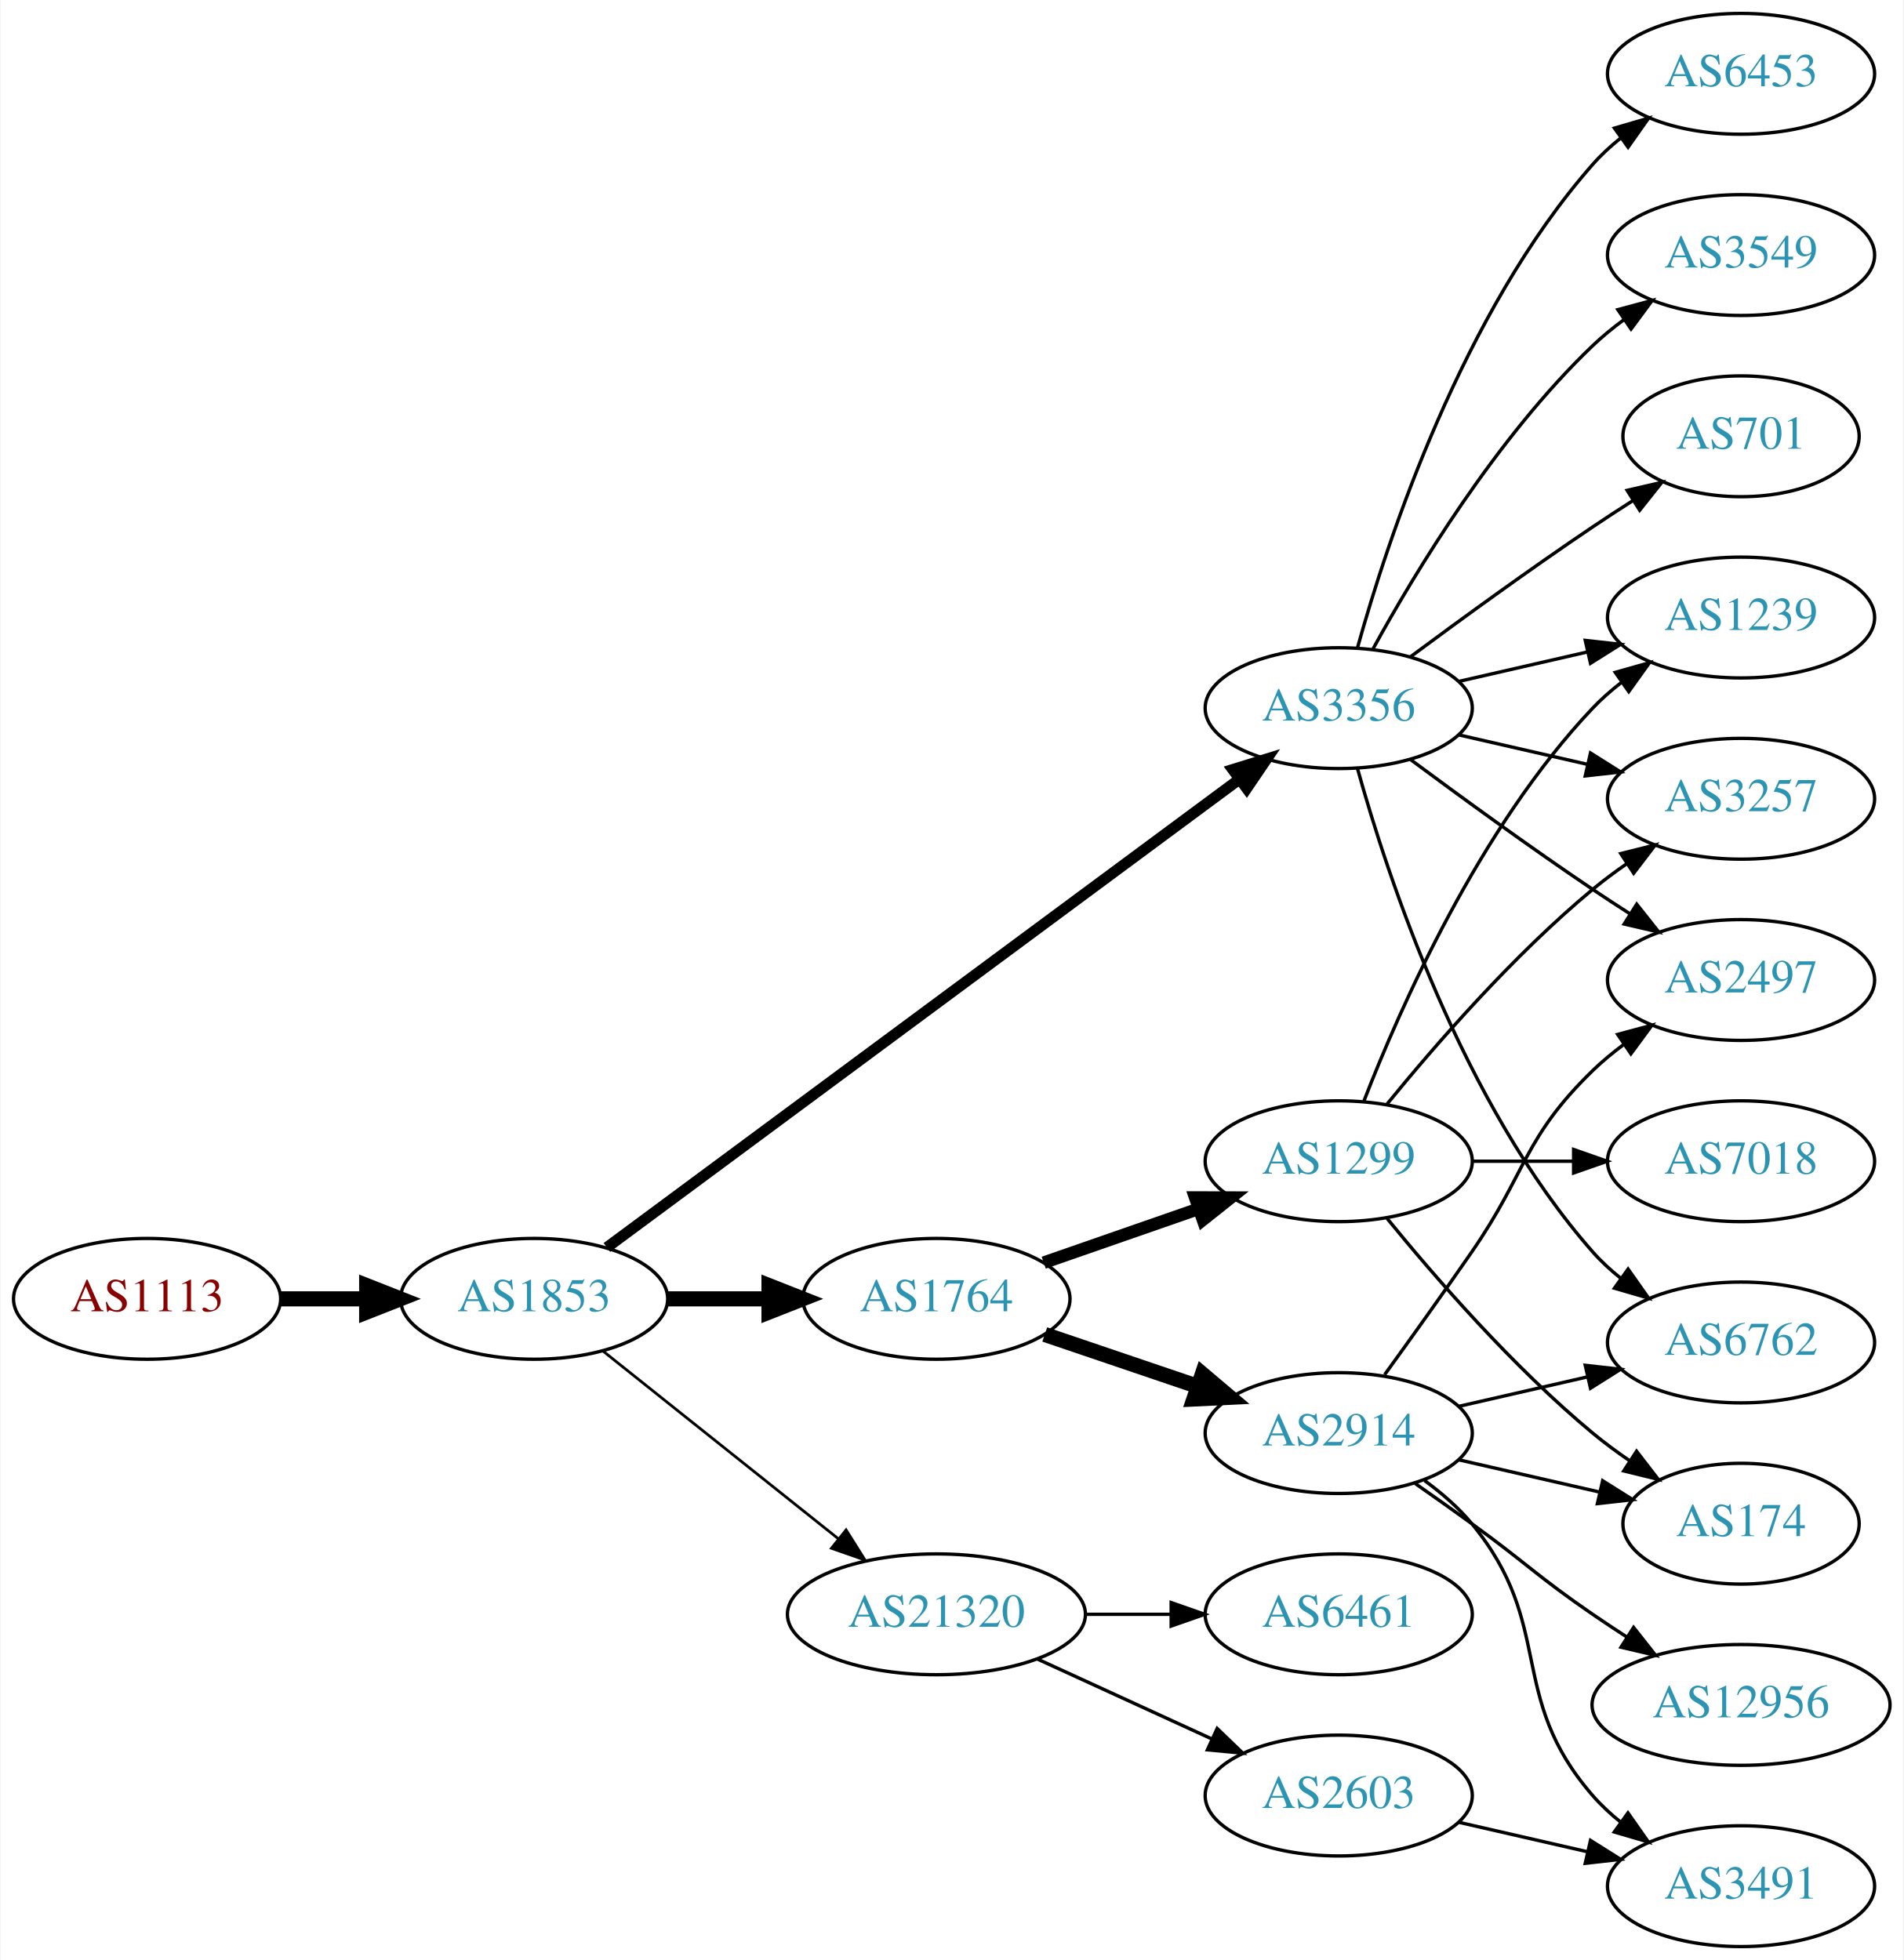
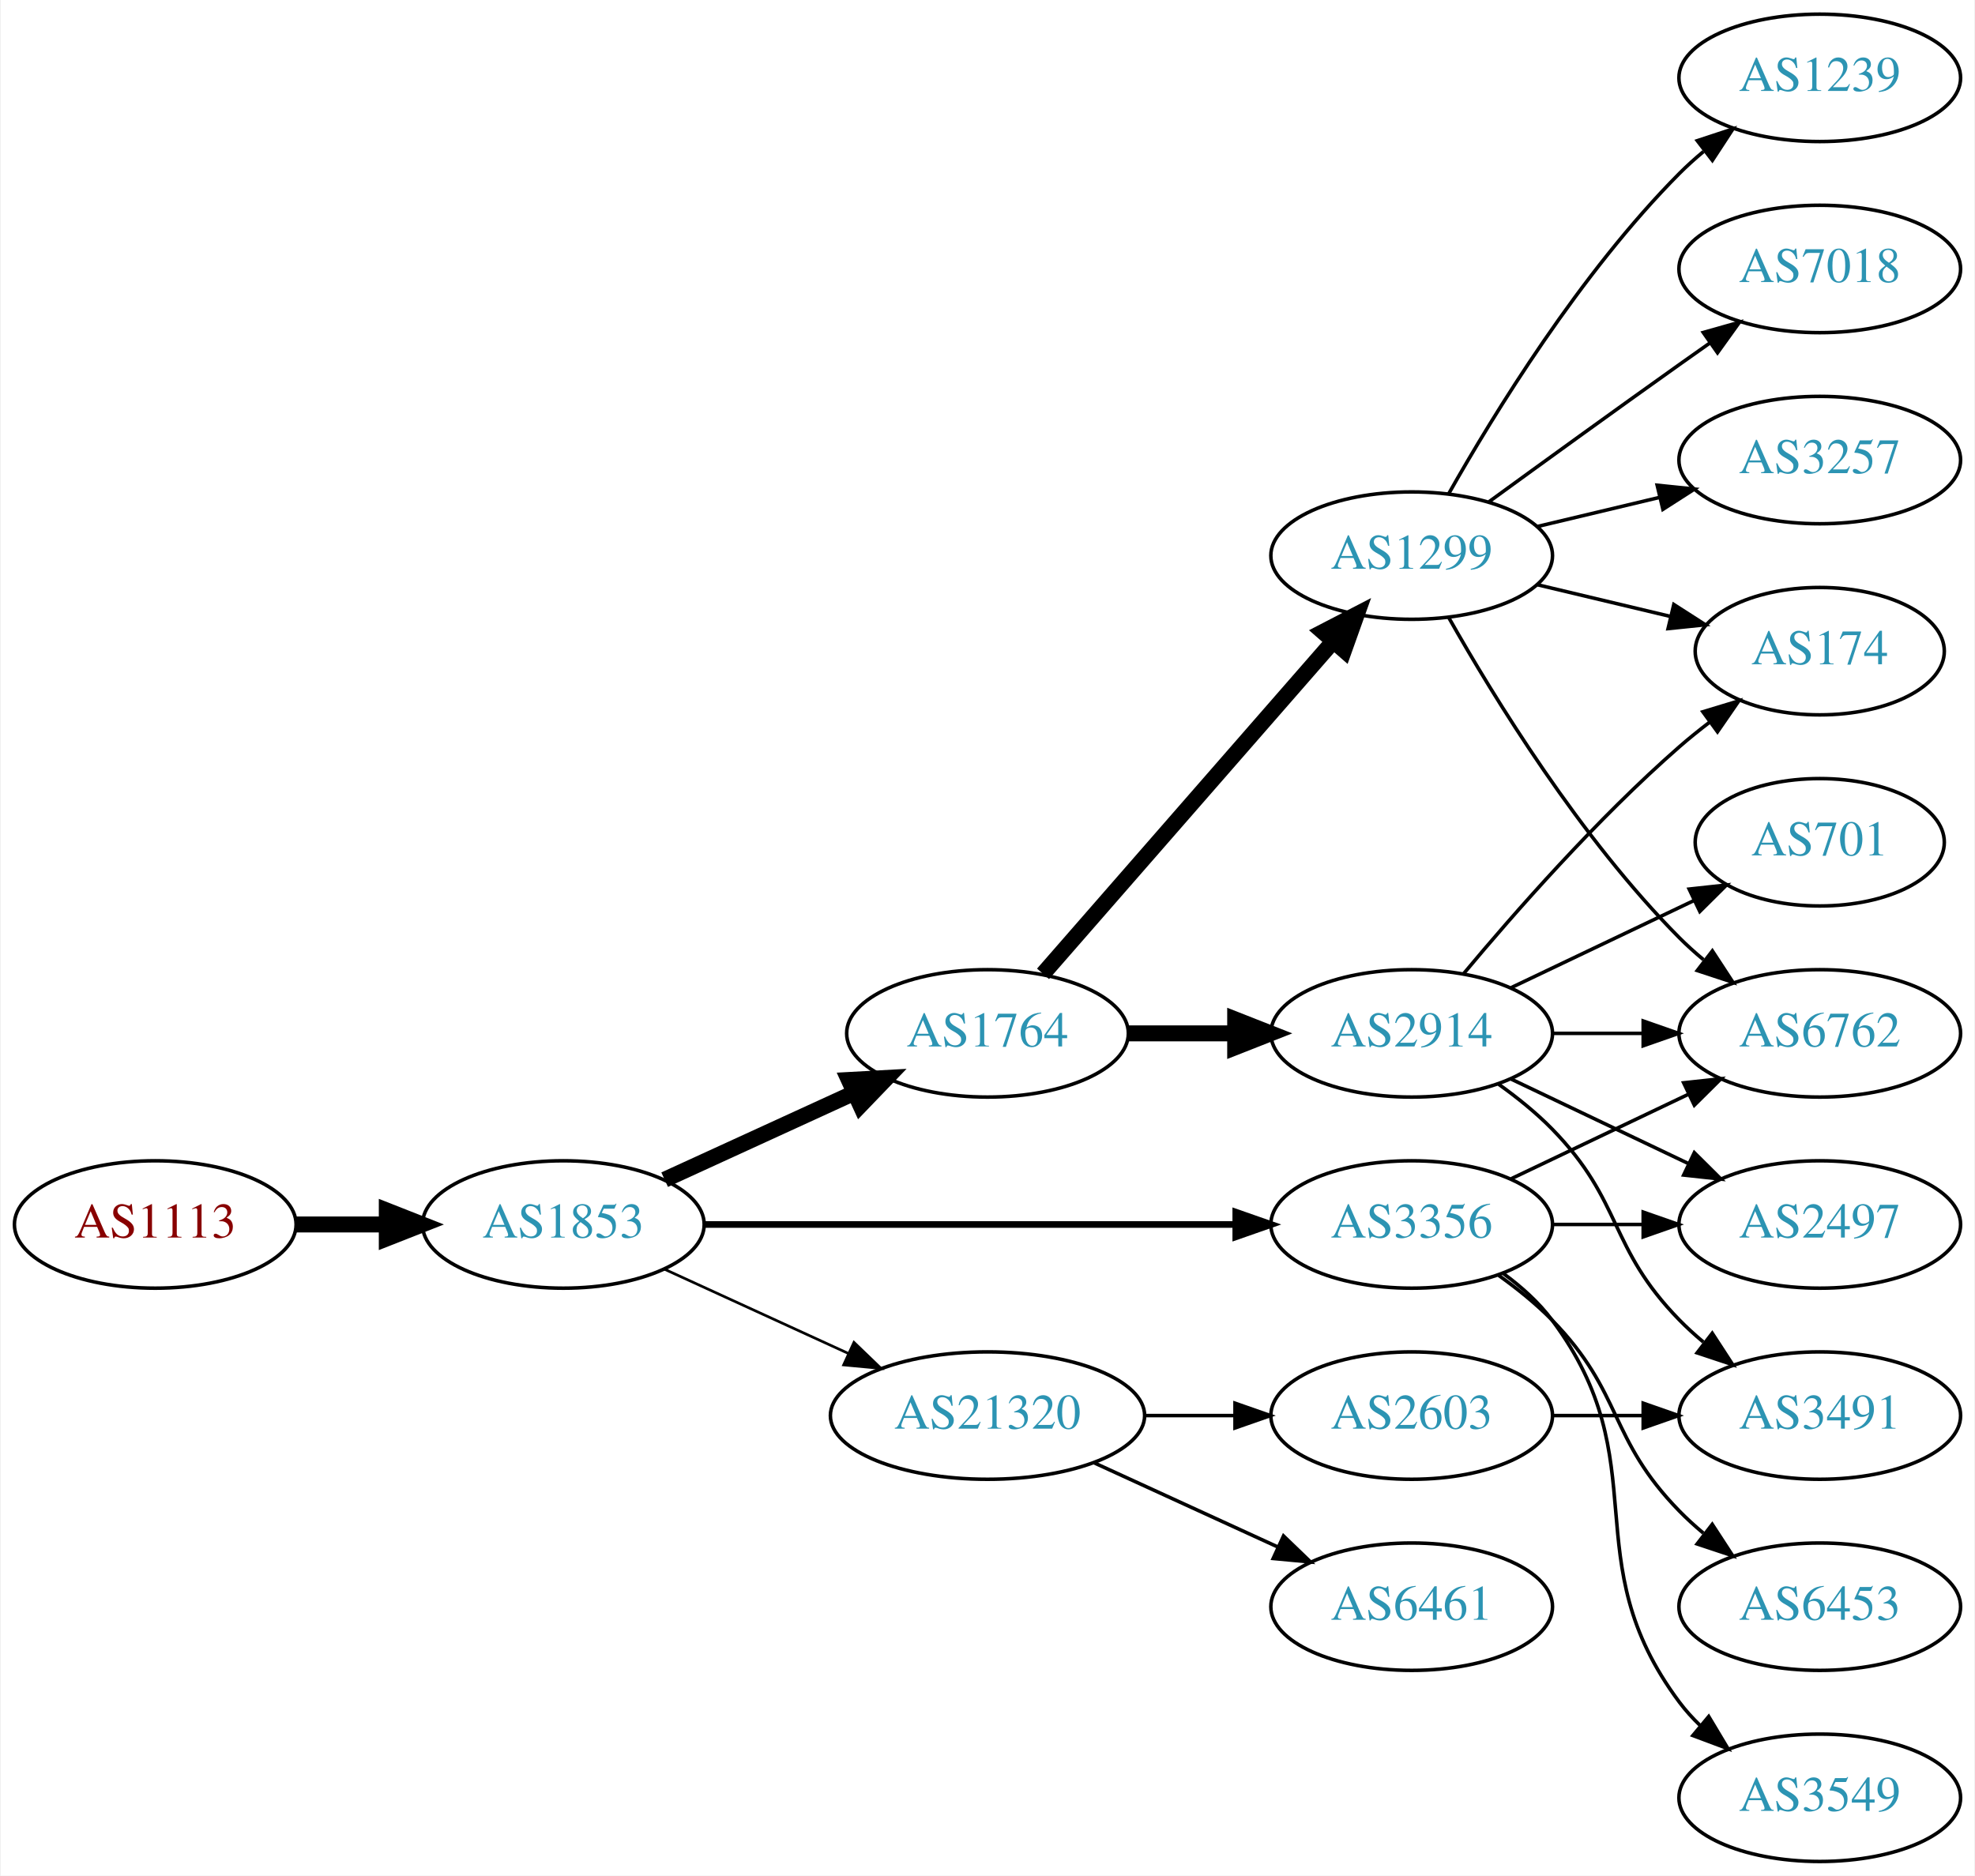
- <svg xmlns="http://www.w3.org/2000/svg" xmlns:xlink="http://www.w3.org/1999/xlink" width="567pt" height="584pt" viewBox="0.00 0.00 566.66 584.00">
-   <g id="graph0" class="graph" transform="scale(1 1) rotate(0) translate(4 580)">
-     <polygon fill="white" stroke="none" points="-4,4 -4,-580 562.663,-580 562.663,4 -4,4" />
+ <svg xmlns="http://www.w3.org/2000/svg" xmlns:xlink="http://www.w3.org/1999/xlink" width="558pt" height="530pt" viewBox="0.00 0.00 557.56 530.00">
+   <g id="graph0" class="graph" transform="scale(1 1) rotate(0) translate(4 526)">
+     <polygon fill="white" stroke="none" points="-4,4 -4,-526 553.564,-526 553.564,4 -4,4" />
    <g id="node1" class="node">
      <g id="a_node1">
        <a xlink:href="/asn/1113" xlink:title="AS1113 ~ Technische Universitaet Graz, AT [AT]">
-           <ellipse fill="#ffffff" stroke="black" cx="39.647" cy="-193" rx="39.794" ry="18" />
-           <text text-anchor="middle" x="39.647" y="-189.3" font-family="Times,serif" font-size="14.00" fill="#880000">AS1113</text>
+           <ellipse fill="#ffffff" stroke="black" cx="39.647" cy="-180" rx="39.794" ry="18" />
+           <text text-anchor="middle" x="39.647" y="-176.3" font-family="Times,serif" font-size="14.00" fill="#880000">AS1113</text>
        </a>
      </g>
    </g>
    <g id="node2" class="node">
      <g id="a_node2">
        <a xlink:href="/asn/1853" xlink:title="AS1853 ~ ACOnet Backbone [AT]">
-           <ellipse fill="#ffffff" stroke="black" cx="154.939" cy="-193" rx="39.794" ry="18" />
-           <text text-anchor="middle" x="154.939" y="-189.3" font-family="Times,serif" font-size="14.00" fill="#2c94b3">AS1853</text>
+           <ellipse fill="#ffffff" stroke="black" cx="154.939" cy="-180" rx="39.794" ry="18" />
+           <text text-anchor="middle" x="154.939" y="-176.3" font-family="Times,serif" font-size="14.00" fill="#2c94b3">AS1853</text>
        </a>
      </g>
    </g>
    <g id="edge1" class="edge">
-       <path fill="none" stroke="black" stroke-width="4.5" d="M79.319,-193C87.522,-193 96.286,-193 104.818,-193" />
-       <polygon fill="black" stroke="black" stroke-width="4.5" points="105.057,-196.938 115.057,-193 105.057,-189.063 105.057,-196.938" />
+       <path fill="none" stroke="black" stroke-width="4.5" d="M79.319,-180C87.522,-180 96.286,-180 104.818,-180" />
+       <polygon fill="black" stroke="black" stroke-width="4.5" points="105.057,-183.938 115.057,-180 105.057,-176.063 105.057,-183.938" />
    </g>
    <g id="node3" class="node">
      <g id="a_node3">
-         <a xlink:href="/asn/3356" xlink:title="AS3356 ~ Level 3 Parent, LLC [US]">
-           <ellipse fill="#ffffff" stroke="black" cx="394.625" cy="-369" rx="39.794" ry="18" />
-           <text text-anchor="middle" x="394.625" y="-365.3" font-family="Times,serif" font-size="14.00" fill="#2c94b3">AS3356</text>
+         <a xlink:href="/asn/1764" xlink:title="AS1764 ~ NEXTLAYER-AS [AT]">
+           <ellipse fill="#ffffff" stroke="black" cx="274.782" cy="-234" rx="39.794" ry="18" />
+           <text text-anchor="middle" x="274.782" y="-230.3" font-family="Times,serif" font-size="14.00" fill="#2c94b3">AS1764</text>
        </a>
      </g>
    </g>
    <g id="edge2" class="edge">
-       <path fill="none" stroke="black" stroke-width="3.273" d="M176.617,-208.311C219.129,-239.79 316.418,-311.83 364.969,-347.781" />
-       <polygon fill="black" stroke="black" stroke-width="3.273" points="363.045,-350.712 373.164,-353.85 367.211,-345.086 363.045,-350.712" />
+       <path fill="none" stroke="black" stroke-width="4.5" d="M183.568,-192.661C199.525,-199.973 219.796,-209.261 237.079,-217.181" />
+       <polygon fill="black" stroke="black" stroke-width="4.5" points="235.595,-220.832 246.326,-221.419 238.876,-213.673 235.595,-220.832" />
    </g>
    <g id="node4" class="node">
      <g id="a_node4">
-         <a xlink:href="/asn/1764" xlink:title="AS1764 ~ NEXTLAYER-AS [AT]">
-           <ellipse fill="#ffffff" stroke="black" cx="274.782" cy="-193" rx="39.794" ry="18" />
-           <text text-anchor="middle" x="274.782" y="-189.3" font-family="Times,serif" font-size="14.00" fill="#2c94b3">AS1764</text>
+         <a xlink:href="/asn/3356" xlink:title="AS3356 ~ Level 3 Parent, LLC [US]">
+           <ellipse fill="#ffffff" stroke="black" cx="394.625" cy="-180" rx="39.794" ry="18" />
+           <text text-anchor="middle" x="394.625" y="-176.3" font-family="Times,serif" font-size="14.00" fill="#2c94b3">AS3356</text>
        </a>
      </g>
    </g>
    <g id="edge3" class="edge">
-       <path fill="none" stroke="black" stroke-width="4.5" d="M194.852,-193C204.405,-193 214.755,-193 224.718,-193" />
-       <polygon fill="black" stroke="black" stroke-width="4.5" points="224.91,-196.938 234.91,-193 224.91,-189.063 224.91,-196.938" />
+       <path fill="none" stroke="black" stroke-width="1.875" d="M194.657,-180C235.575,-180 300.215,-180 344.649,-180" />
+       <polygon fill="black" stroke="black" stroke-width="1.875" points="344.924,-183.5 354.924,-180 344.924,-176.5 344.924,-183.5" />
    </g>
    <g id="node5" class="node">
      <g id="a_node5">
        <a xlink:href="/asn/21320" xlink:title="AS21320 ~ GEANT Vereniging [EU]">
-           <ellipse fill="#ffffff" stroke="black" cx="274.782" cy="-99" rx="44.393" ry="18" />
-           <text text-anchor="middle" x="274.782" y="-95.3" font-family="Times,serif" font-size="14.00" fill="#2c94b3">AS21320</text>
+           <ellipse fill="#ffffff" stroke="black" cx="274.782" cy="-126" rx="44.393" ry="18" />
+           <text text-anchor="middle" x="274.782" y="-122.3" font-family="Times,serif" font-size="14.00" fill="#2c94b3">AS21320</text>
        </a>
      </g>
    </g>
    <g id="edge4" class="edge">
-       <path fill="none" stroke="black" stroke-width="0.818" d="M175.399,-177.478C194.528,-162.219 223.927,-138.768 245.609,-121.473" />
-       <polygon fill="black" stroke="black" stroke-width="0.818" points="247.868,-124.148 253.503,-115.176 243.503,-118.676 247.868,-124.148" />
+       <path fill="none" stroke="black" stroke-width="0.75" d="M183.568,-167.339C199.066,-160.238 218.633,-151.272 235.579,-143.506" />
+       <polygon fill="black" stroke="black" stroke-width="0.75" points="237.049,-146.683 244.682,-139.335 234.133,-140.319 237.049,-146.683" />
    </g>
    <g id="node6" class="node">
      <g id="a_node6">
-         <a xlink:href="/asn/6453" xlink:title="AS6453 ~ TATA COMMUNICATIONS (AMERICA) INC [US]">
-           <ellipse fill="#ffffff" stroke="black" cx="514.467" cy="-558" rx="39.794" ry="18" />
-           <text text-anchor="middle" x="514.467" y="-554.3" font-family="Times,serif" font-size="14.00" fill="#2c94b3">AS6453</text>
+         <a xlink:href="/asn/1299" xlink:title="AS1299 ~ Telia Carrier [EU]">
+           <ellipse fill="#ffffff" stroke="black" cx="394.625" cy="-369" rx="39.794" ry="18" />
+           <text text-anchor="middle" x="394.625" y="-365.3" font-family="Times,serif" font-size="14.00" fill="#2c94b3">AS1299</text>
        </a>
      </g>
    </g>
    <g id="edge5" class="edge">
-       <path fill="none" stroke="black" d="M400.197,-386.946C409.103,-418.995 431.387,-486.842 470.271,-531 472.755,-533.821 475.605,-536.449 478.63,-538.871" />
-       <polygon fill="black" stroke="black" points="476.748,-541.828 486.92,-544.791 480.816,-536.131 476.748,-541.828" />
+       <path fill="none" stroke="black" stroke-width="4.5" d="M290.469,-250.825C311.045,-274.397 348.583,-317.4 372.256,-344.52" />
+       <polygon fill="black" stroke="black" stroke-width="4.5" points="369.581,-347.443 379.123,-352.387 375.513,-342.264 369.581,-347.443" />
    </g>
    <g id="node7" class="node">
      <g id="a_node7">
+         <a xlink:href="/asn/2914" xlink:title="AS2914 ~ NTT America, Inc. [US]">
+           <ellipse fill="#ffffff" stroke="black" cx="394.625" cy="-234" rx="39.794" ry="18" />
+           <text text-anchor="middle" x="394.625" y="-230.3" font-family="Times,serif" font-size="14.00" fill="#2c94b3">AS2914</text>
+         </a>
+       </g>
+     </g>
+     <g id="edge6" class="edge">
+       <path fill="none" stroke="black" stroke-width="4.5" d="M314.695,-234C324.248,-234 334.598,-234 344.56,-234" />
+       <polygon fill="black" stroke="black" stroke-width="4.5" points="344.753,-237.938 354.753,-234 344.753,-230.063 344.753,-237.938" />
+     </g>
+     <g id="node10" class="node">
+       <g id="a_node10">
        <a xlink:href="/asn/6762" xlink:title="AS6762 ~ TELECOM ITALIA SPARKLE S.p.A. [IT]">
-           <ellipse fill="#ffffff" stroke="black" cx="514.467" cy="-180" rx="39.794" ry="18" />
-           <text text-anchor="middle" x="514.467" y="-176.3" font-family="Times,serif" font-size="14.00" fill="#2c94b3">AS6762</text>
-         </a>
-       </g>
-     </g>
-     <g id="edge6" class="edge">
-       <path fill="none" stroke="black" d="M400.197,-351.054C409.103,-319.005 431.387,-251.158 470.271,-207 472.755,-204.179 475.605,-201.551 478.63,-199.129" />
-       <polygon fill="black" stroke="black" points="480.816,-201.869 486.92,-193.209 476.748,-196.172 480.816,-201.869" />
+           <ellipse fill="#ffffff" stroke="black" cx="509.918" cy="-234" rx="39.794" ry="18" />
+           <text text-anchor="middle" x="509.918" y="-230.3" font-family="Times,serif" font-size="14.00" fill="#2c94b3">AS6762</text>
+         </a>
+       </g>
+     </g>
+     <g id="edge12" class="edge">
+       <path fill="none" stroke="black" d="M422.761,-192.934C437.755,-200.081 456.576,-209.052 472.799,-216.785" />
+       <polygon fill="black" stroke="black" points="471.469,-220.028 482.002,-221.171 474.481,-213.709 471.469,-220.028" />
+     </g>
+     <g id="node13" class="node">
+       <g id="a_node13">
+         <a xlink:href="/asn/6453" xlink:title="AS6453 ~ TATA COMMUNICATIONS (AMERICA) INC [US]">
+           <ellipse fill="#ffffff" stroke="black" cx="509.918" cy="-72" rx="39.794" ry="18" />
+           <text text-anchor="middle" x="509.918" y="-68.3" font-family="Times,serif" font-size="14.00" fill="#2c94b3">AS6453</text>
+         </a>
+       </g>
+     </g>
+     <g id="edge13" class="edge">
+       <path fill="none" stroke="black" d="M419.219,-165.611C424.475,-161.852 429.806,-157.563 434.271,-153 454.443,-132.383 450.099,-119.617 470.271,-99 472.364,-96.861 474.647,-94.782 477.024,-92.79" />
+       <polygon fill="black" stroke="black" points="479.542,-95.268 485.323,-86.389 475.267,-89.725 479.542,-95.268" />
+     </g>
+     <g id="node14" class="node">
+       <g id="a_node14">
+         <a xlink:href="/asn/3549" xlink:title="AS3549 ~ Level 3 Parent, LLC [US]">
+           <ellipse fill="#ffffff" stroke="black" cx="509.918" cy="-18" rx="39.794" ry="18" />
+           <text text-anchor="middle" x="509.918" y="-14.3" font-family="Times,serif" font-size="14.00" fill="#2c94b3">AS3549</text>
+         </a>
+       </g>
+     </g>
+     <g id="edge14" class="edge">
+       <path fill="none" stroke="black" d="M420.555,-166.118C425.631,-162.389 430.549,-157.984 434.271,-153 464.542,-112.458 440,-85.542 470.271,-45 472.016,-42.664 474.023,-40.455 476.186,-38.383" />
+       <polygon fill="black" stroke="black" points="478.546,-40.973 483.987,-31.882 474.064,-35.595 478.546,-40.973" />
+     </g>
+     <g id="node15" class="node">
+       <g id="a_node15">
+         <a xlink:href="/asn/2497" xlink:title="AS2497 ~ Internet Initiative Japan Inc. [JP]">
+           <ellipse fill="#ffffff" stroke="black" cx="509.918" cy="-180" rx="39.794" ry="18" />
+           <text text-anchor="middle" x="509.918" y="-176.3" font-family="Times,serif" font-size="14.00" fill="#2c94b3">AS2497</text>
+         </a>
+       </g>
+     </g>
+     <g id="edge15" class="edge">
+       <path fill="none" stroke="black" d="M434.297,-180C442.5,-180 451.264,-180 459.796,-180" />
+       <polygon fill="black" stroke="black" points="460.035,-183.5 470.035,-180 460.035,-176.5 460.035,-183.5" />
+     </g>
+     <g id="node18" class="node">
+       <g id="a_node18">
+         <a xlink:href="/asn/2603" xlink:title="AS2603 ~ NORDUnet [NO]">
+           <ellipse fill="#ffffff" stroke="black" cx="394.625" cy="-126" rx="39.794" ry="18" />
+           <text text-anchor="middle" x="394.625" y="-122.3" font-family="Times,serif" font-size="14.00" fill="#2c94b3">AS2603</text>
+         </a>
+       </g>
+     </g>
+     <g id="edge21" class="edge">
+       <path fill="none" stroke="black" d="M318.993,-126C327.306,-126 336.068,-126 344.551,-126" />
+       <polygon fill="black" stroke="black" points="344.709,-129.5 354.709,-126 344.709,-122.5 344.709,-129.5" />
+     </g>
+     <g id="node19" class="node">
+       <g id="a_node19">
+         <a xlink:href="/asn/6461" xlink:title="AS6461 ~ Zayo Bandwidth [US]">
+           <ellipse fill="#ffffff" stroke="black" cx="394.625" cy="-72" rx="39.794" ry="18" />
+           <text text-anchor="middle" x="394.625" y="-68.3" font-family="Times,serif" font-size="14.00" fill="#2c94b3">AS6461</text>
+         </a>
+       </g>
+     </g>
+     <g id="edge22" class="edge">
+       <path fill="none" stroke="black" d="M304.912,-112.652C320.523,-105.498 339.92,-96.609 356.593,-88.969" />
+       <polygon fill="black" stroke="black" points="358.412,-91.986 366.045,-84.638 355.496,-85.622 358.412,-91.986" />
    </g>
    <g id="node8" class="node">
      <g id="a_node8">
        <a xlink:href="/asn/3257" xlink:title="AS3257 ~ GTT [DE]">
-           <ellipse fill="#ffffff" stroke="black" cx="514.467" cy="-342" rx="39.794" ry="18" />
-           <text text-anchor="middle" x="514.467" y="-338.3" font-family="Times,serif" font-size="14.00" fill="#2c94b3">AS3257</text>
+           <ellipse fill="#ffffff" stroke="black" cx="509.918" cy="-396" rx="39.794" ry="18" />
+           <text text-anchor="middle" x="509.918" y="-392.3" font-family="Times,serif" font-size="14.00" fill="#2c94b3">AS3257</text>
        </a>
      </g>
    </g>
    <g id="edge7" class="edge">
-       <path fill="none" stroke="black" d="M430.344,-361.045C442.344,-358.296 455.965,-355.175 468.657,-352.267" />
-       <polygon fill="black" stroke="black" points="469.623,-355.636 478.589,-349.991 468.06,-348.813 469.623,-355.636" />
+       <path fill="none" stroke="black" d="M430.232,-377.248C441.103,-379.838 453.257,-382.735 464.7,-385.462" />
+       <polygon fill="black" stroke="black" points="463.983,-388.889 474.522,-387.803 465.606,-382.08 463.983,-388.889" />
    </g>
    <g id="node9" class="node">
      <g id="a_node9">
-         <a xlink:href="/asn/3549" xlink:title="AS3549 ~ Level 3 Parent, LLC [US]">
-           <ellipse fill="#ffffff" stroke="black" cx="514.467" cy="-504" rx="39.794" ry="18" />
-           <text text-anchor="middle" x="514.467" y="-500.3" font-family="Times,serif" font-size="14.00" fill="#2c94b3">AS3549</text>
+         <a xlink:href="/asn/174" xlink:title="AS174 ~ Cogent Communications [US]">
+           <ellipse fill="#ffffff" stroke="black" cx="509.918" cy="-342" rx="35.194" ry="18" />
+           <text text-anchor="middle" x="509.918" y="-338.3" font-family="Times,serif" font-size="14.00" fill="#2c94b3">AS174</text>
        </a>
      </g>
    </g>
    <g id="edge8" class="edge">
-       <path fill="none" stroke="black" d="M404.866,-386.713C417.411,-409.561 441.588,-449.611 470.271,-477 473.139,-479.739 476.328,-482.347 479.637,-484.785" />
-       <polygon fill="black" stroke="black" points="477.761,-487.742 487.996,-490.477 481.7,-481.956 477.761,-487.742" />
-     </g>
-     <g id="node10" class="node">
-       <g id="a_node10">
-         <a xlink:href="/asn/2497" xlink:title="AS2497 ~ Internet Initiative Japan Inc. [JP]">
-           <ellipse fill="#ffffff" stroke="black" cx="514.467" cy="-288" rx="39.794" ry="18" />
-           <text text-anchor="middle" x="514.467" y="-284.3" font-family="Times,serif" font-size="14.00" fill="#2c94b3">AS2497</text>
-         </a>
-       </g>
+       <path fill="none" stroke="black" d="M430.232,-360.752C442.026,-357.942 455.331,-354.771 467.599,-351.847" />
+       <polygon fill="black" stroke="black" points="468.687,-355.186 477.604,-349.463 467.065,-348.376 468.687,-355.186" />
    </g>
    <g id="edge9" class="edge">
-       <path fill="none" stroke="black" d="M415.955,-353.723C430.817,-342.696 451.562,-327.593 470.271,-315 473.82,-312.611 477.57,-310.161 481.319,-307.758" />
-       <polygon fill="black" stroke="black" points="483.387,-310.591 489.967,-302.288 479.645,-304.675 483.387,-310.591" />
+       <path fill="none" stroke="black" d="M405.084,-351.51C417.866,-328.904 442.298,-289.114 470.271,-261 472.382,-258.879 474.678,-256.812 477.063,-254.829" />
+       <polygon fill="black" stroke="black" points="479.579,-257.31 485.379,-248.444 475.316,-251.758 479.579,-257.31" />
    </g>
    <g id="node11" class="node">
      <g id="a_node11">
-         <a xlink:href="/asn/701" xlink:title="AS701 ~ UUNET [US]">
-           <ellipse fill="#ffffff" stroke="black" cx="514.467" cy="-450" rx="35.194" ry="18" />
-           <text text-anchor="middle" x="514.467" y="-446.3" font-family="Times,serif" font-size="14.00" fill="#2c94b3">AS701</text>
+         <a xlink:href="/asn/1239" xlink:title="AS1239 ~ Sprint [US]">
+           <ellipse fill="#ffffff" stroke="black" cx="509.918" cy="-504" rx="39.794" ry="18" />
+           <text text-anchor="middle" x="509.918" y="-500.3" font-family="Times,serif" font-size="14.00" fill="#2c94b3">AS1239</text>
        </a>
      </g>
    </g>
    <g id="edge10" class="edge">
-       <path fill="none" stroke="black" d="M415.955,-384.277C430.817,-395.304 451.562,-410.407 470.271,-423 474.088,-425.569 478.138,-428.21 482.169,-430.786" />
-       <polygon fill="black" stroke="black" points="480.538,-433.895 490.863,-436.271 484.273,-427.975 480.538,-433.895" />
+       <path fill="none" stroke="black" d="M405.084,-386.49C417.866,-409.096 442.298,-448.886 470.271,-477 472.382,-479.121 474.678,-481.188 477.063,-483.171" />
+       <polygon fill="black" stroke="black" points="475.316,-486.242 485.379,-489.556 479.579,-480.69 475.316,-486.242" />
    </g>
    <g id="node12" class="node">
      <g id="a_node12">
-         <a xlink:href="/asn/1239" xlink:title="AS1239 ~ Sprint [US]">
-           <ellipse fill="#ffffff" stroke="black" cx="514.467" cy="-396" rx="39.794" ry="18" />
-           <text text-anchor="middle" x="514.467" y="-392.3" font-family="Times,serif" font-size="14.00" fill="#2c94b3">AS1239</text>
+         <a xlink:href="/asn/7018" xlink:title="AS7018 ~ AT&amp;T Services, Inc. [US]">
+           <ellipse fill="#ffffff" stroke="black" cx="509.918" cy="-450" rx="39.794" ry="18" />
+           <text text-anchor="middle" x="509.918" y="-446.3" font-family="Times,serif" font-size="14.00" fill="#2c94b3">AS7018</text>
        </a>
      </g>
    </g>
    <g id="edge11" class="edge">
-       <path fill="none" stroke="black" d="M430.344,-376.955C442.344,-379.704 455.965,-382.825 468.657,-385.733" />
-       <polygon fill="black" stroke="black" points="468.06,-389.187 478.589,-388.009 469.623,-382.364 468.06,-389.187" />
-     </g>
-     <g id="node13" class="node">
-       <g id="a_node13">
-         <a xlink:href="/asn/2914" xlink:title="AS2914 ~ NTT America, Inc. [US]">
-           <ellipse fill="#ffffff" stroke="black" cx="394.625" cy="-153" rx="39.794" ry="18" />
-           <text text-anchor="middle" x="394.625" y="-149.3" font-family="Times,serif" font-size="14.00" fill="#2c94b3">AS2914</text>
-         </a>
-       </g>
-     </g>
-     <g id="edge12" class="edge">
-       <path fill="none" stroke="black" stroke-width="4.5" d="M307.052,-182.386C321.036,-177.639 337.707,-171.981 352.668,-166.902" />
-       <polygon fill="black" stroke="black" stroke-width="4.5" points="354.004,-170.607 362.208,-163.664 351.473,-163.15 354.004,-170.607" />
-     </g>
-     <g id="node14" class="node">
-       <g id="a_node14">
-         <a xlink:href="/asn/1299" xlink:title="AS1299 ~ Telia Carrier [EU]">
-           <ellipse fill="#ffffff" stroke="black" cx="394.625" cy="-234" rx="39.794" ry="18" />
-           <text text-anchor="middle" x="394.625" y="-230.3" font-family="Times,serif" font-size="14.00" fill="#2c94b3">AS1299</text>
-         </a>
-       </g>
-     </g>
-     <g id="edge13" class="edge">
-       <path fill="none" stroke="black" stroke-width="3.75" d="M306.744,-203.772C320.84,-208.677 337.717,-214.548 352.83,-219.807" />
-       <polygon fill="black" stroke="black" stroke-width="3.75" points="351.866,-223.177 362.46,-223.157 354.166,-216.566 351.866,-223.177" />
-     </g>
-     <g id="node19" class="node">
-       <g id="a_node19">
-         <a xlink:href="/asn/2603" xlink:title="AS2603 ~ NORDUnet [NO]">
-           <ellipse fill="#ffffff" stroke="black" cx="394.625" cy="-45" rx="39.794" ry="18" />
-           <text text-anchor="middle" x="394.625" y="-41.3" font-family="Times,serif" font-size="14.00" fill="#2c94b3">AS2603</text>
-         </a>
-       </g>
-     </g>
-     <g id="edge23" class="edge">
-       <path fill="none" stroke="black" d="M304.912,-85.652C320.523,-78.498 339.92,-69.609 356.593,-61.969" />
-       <polygon fill="black" stroke="black" points="358.412,-64.986 366.045,-57.638 355.496,-58.622 358.412,-64.986" />
-     </g>
-     <g id="node20" class="node">
-       <g id="a_node20">
-         <a xlink:href="/asn/6461" xlink:title="AS6461 ~ Zayo Bandwidth [US]">
-           <ellipse fill="#ffffff" stroke="black" cx="394.625" cy="-99" rx="39.794" ry="18" />
-           <text text-anchor="middle" x="394.625" y="-95.3" font-family="Times,serif" font-size="14.00" fill="#2c94b3">AS6461</text>
-         </a>
-       </g>
-     </g>
-     <g id="edge24" class="edge">
-       <path fill="none" stroke="black" d="M318.993,-99C327.306,-99 336.068,-99 344.551,-99" />
-       <polygon fill="black" stroke="black" points="344.709,-102.5 354.709,-99 344.709,-95.5 344.709,-102.5" />
-     </g>
-     <g id="edge15" class="edge">
-       <path fill="none" stroke="black" d="M430.344,-160.955C442.344,-163.704 455.965,-166.825 468.657,-169.733" />
-       <polygon fill="black" stroke="black" points="468.06,-173.187 478.589,-172.009 469.623,-166.364 468.06,-173.187" />
-     </g>
-     <g id="edge17" class="edge">
-       <path fill="none" stroke="black" d="M408.304,-170.406C415.919,-180.937 425.752,-194.67 434.271,-207 450.667,-230.731 449.578,-240.906 470.271,-261 473.116,-263.763 476.29,-266.386 479.59,-268.834" />
-       <polygon fill="black" stroke="black" points="477.707,-271.786 487.938,-274.538 481.656,-266.006 477.707,-271.786" />
-     </g>
-     <g id="node15" class="node">
-       <g id="a_node15">
-         <a xlink:href="/asn/3491" xlink:title="AS3491 ~ PCCW Global, Inc. [US]">
-           <ellipse fill="#ffffff" stroke="black" cx="514.467" cy="-18" rx="39.794" ry="18" />
-           <text text-anchor="middle" x="514.467" y="-14.3" font-family="Times,serif" font-size="14.00" fill="#2c94b3">AS3491</text>
-         </a>
-       </g>
-     </g>
-     <g id="edge14" class="edge">
-       <path fill="none" stroke="black" d="M420.205,-138.844C425.3,-135.128 430.313,-130.799 434.271,-126 459.336,-95.606 444.437,-74.742 470.271,-45 472.736,-42.162 475.573,-39.523 478.59,-37.094" />
-       <polygon fill="black" stroke="black" points="480.777,-39.833 486.868,-31.164 476.701,-34.142 480.777,-39.833" />
+       <path fill="none" stroke="black" d="M416.473,-384.222C431.407,-395.091 452.02,-410.025 470.271,-423 473.091,-425.005 476.034,-427.085 478.983,-429.159" />
+       <polygon fill="black" stroke="black" points="477.01,-432.05 487.207,-434.926 481.029,-426.319 477.01,-432.05" />
+     </g>
+     <g id="edge16" class="edge">
+       <path fill="none" stroke="black" d="M409.255,-250.817C423.537,-267.929 447.084,-294.745 470.271,-315 472.941,-317.332 475.814,-319.648 478.744,-321.886" />
+       <polygon fill="black" stroke="black" points="476.895,-324.87 487.035,-327.939 481.022,-319.216 476.895,-324.87" />
+     </g>
+     <g id="edge19" class="edge">
+       <path fill="none" stroke="black" d="M434.297,-234C442.5,-234 451.264,-234 459.796,-234" />
+       <polygon fill="black" stroke="black" points="460.035,-237.5 470.035,-234 460.035,-230.5 460.035,-237.5" />
+     </g>
+     <g id="edge18" class="edge">
+       <path fill="none" stroke="black" d="M422.761,-221.066C437.755,-213.919 456.576,-204.948 472.799,-197.215" />
+       <polygon fill="black" stroke="black" points="474.481,-200.291 482.002,-192.829 471.469,-193.972 474.481,-200.291" />
    </g>
    <g id="node16" class="node">
      <g id="a_node16">
-         <a xlink:href="/asn/174" xlink:title="AS174 ~ Cogent Communications [US]">
-           <ellipse fill="#ffffff" stroke="black" cx="514.467" cy="-126" rx="35.194" ry="18" />
-           <text text-anchor="middle" x="514.467" y="-122.3" font-family="Times,serif" font-size="14.00" fill="#2c94b3">AS174</text>
-         </a>
-       </g>
-     </g>
-     <g id="edge16" class="edge">
-       <path fill="none" stroke="black" d="M430.344,-145.045C443.436,-142.045 458.459,-138.604 472.099,-135.478" />
-       <polygon fill="black" stroke="black" points="473.241,-138.807 482.207,-133.162 471.677,-131.984 473.241,-138.807" />
+         <a xlink:href="/asn/701" xlink:title="AS701 ~ UUNET [US]">
+           <ellipse fill="#ffffff" stroke="black" cx="509.918" cy="-288" rx="35.194" ry="18" />
+           <text text-anchor="middle" x="509.918" y="-284.3" font-family="Times,serif" font-size="14.00" fill="#2c94b3">AS701</text>
+         </a>
+       </g>
+     </g>
+     <g id="edge17" class="edge">
+       <path fill="none" stroke="black" d="M422.761,-246.934C438.193,-254.29 457.678,-263.577 474.213,-271.459" />
+       <polygon fill="black" stroke="black" points="473.022,-274.768 483.555,-275.911 476.034,-268.449 473.022,-274.768" />
    </g>
    <g id="node17" class="node">
      <g id="a_node17">
-         <a xlink:href="/asn/12956" xlink:title="AS12956 ~ TELXIUS [ES]">
-           <ellipse fill="#ffffff" stroke="black" cx="514.467" cy="-72" rx="44.393" ry="18" />
-           <text text-anchor="middle" x="514.467" y="-68.3" font-family="Times,serif" font-size="14.00" fill="#2c94b3">AS12956</text>
-         </a>
-       </g>
-     </g>
-     <g id="edge18" class="edge">
-       <path fill="none" stroke="black" d="M417.382,-137.991C422.916,-134.121 428.835,-129.936 434.271,-126 450.471,-114.271 453.776,-110.311 470.271,-99 473.542,-96.757 476.992,-94.472 480.459,-92.227" />
-       <polygon fill="black" stroke="black" points="482.46,-95.102 489.017,-86.78 478.701,-89.197 482.46,-95.102" />
-     </g>
-     <g id="edge19" class="edge">
-       <path fill="none" stroke="black" d="M409.044,-251.065C423.158,-268.375 446.573,-295.345 470.271,-315 473.487,-317.668 476.988,-320.27 480.558,-322.741" />
-       <polygon fill="black" stroke="black" points="478.636,-325.666 488.915,-328.236 482.482,-319.817 478.636,-325.666" />
+         <a xlink:href="/asn/3491" xlink:title="AS3491 ~ PCCW Global, Inc. [US]">
+           <ellipse fill="#ffffff" stroke="black" cx="509.918" cy="-126" rx="39.794" ry="18" />
+           <text text-anchor="middle" x="509.918" y="-122.3" font-family="Times,serif" font-size="14.00" fill="#2c94b3">AS3491</text>
+         </a>
+       </g>
    </g>
    <g id="edge20" class="edge">
-       <path fill="none" stroke="black" d="M402.148,-251.994C412.898,-279.728 436.555,-333.429 470.271,-369 472.857,-371.728 475.774,-374.294 478.843,-376.677" />
-       <polygon fill="black" stroke="black" points="476.997,-379.658 487.191,-382.543 481.021,-373.93 476.997,-379.658" />
-     </g>
-     <g id="edge22" class="edge">
-       <path fill="none" stroke="black" d="M409.044,-216.935C423.158,-199.625 446.573,-172.655 470.271,-153 473.734,-150.128 477.527,-147.331 481.381,-144.692" />
-       <polygon fill="black" stroke="black" points="483.343,-147.592 489.814,-139.203 479.524,-141.725 483.343,-147.592" />
-     </g>
-     <g id="node18" class="node">
-       <g id="a_node18">
-         <a xlink:href="/asn/7018" xlink:title="AS7018 ~ AT&amp;T Services, Inc. [US]">
-           <ellipse fill="#ffffff" stroke="black" cx="514.467" cy="-234" rx="39.794" ry="18" />
-           <text text-anchor="middle" x="514.467" y="-230.3" font-family="Times,serif" font-size="14.00" fill="#2c94b3">AS7018</text>
-         </a>
-       </g>
-     </g>
-     <g id="edge21" class="edge">
-       <path fill="none" stroke="black" d="M434.537,-234C444.091,-234 454.44,-234 464.403,-234" />
-       <polygon fill="black" stroke="black" points="464.595,-237.5 474.595,-234 464.595,-230.5 464.595,-237.5" />
-     </g>
-     <g id="edge25" class="edge">
-       <path fill="none" stroke="black" d="M430.344,-37.045C442.344,-34.296 455.965,-31.175 468.657,-28.267" />
-       <polygon fill="black" stroke="black" points="469.623,-31.636 478.589,-25.991 468.06,-24.813 469.623,-31.636" />
+       <path fill="none" stroke="black" d="M419.219,-219.611C424.475,-215.852 429.806,-211.563 434.271,-207 454.443,-186.383 450.099,-173.617 470.271,-153 472.364,-150.861 474.647,-148.782 477.024,-146.79" />
+       <polygon fill="black" stroke="black" points="479.542,-149.268 485.323,-140.389 475.267,-143.725 479.542,-149.268" />
+     </g>
+     <g id="edge23" class="edge">
+       <path fill="none" stroke="black" d="M434.297,-126C442.5,-126 451.264,-126 459.796,-126" />
+       <polygon fill="black" stroke="black" points="460.035,-129.5 470.035,-126 460.035,-122.5 460.035,-129.5" />
    </g>
  </g>
</svg>
